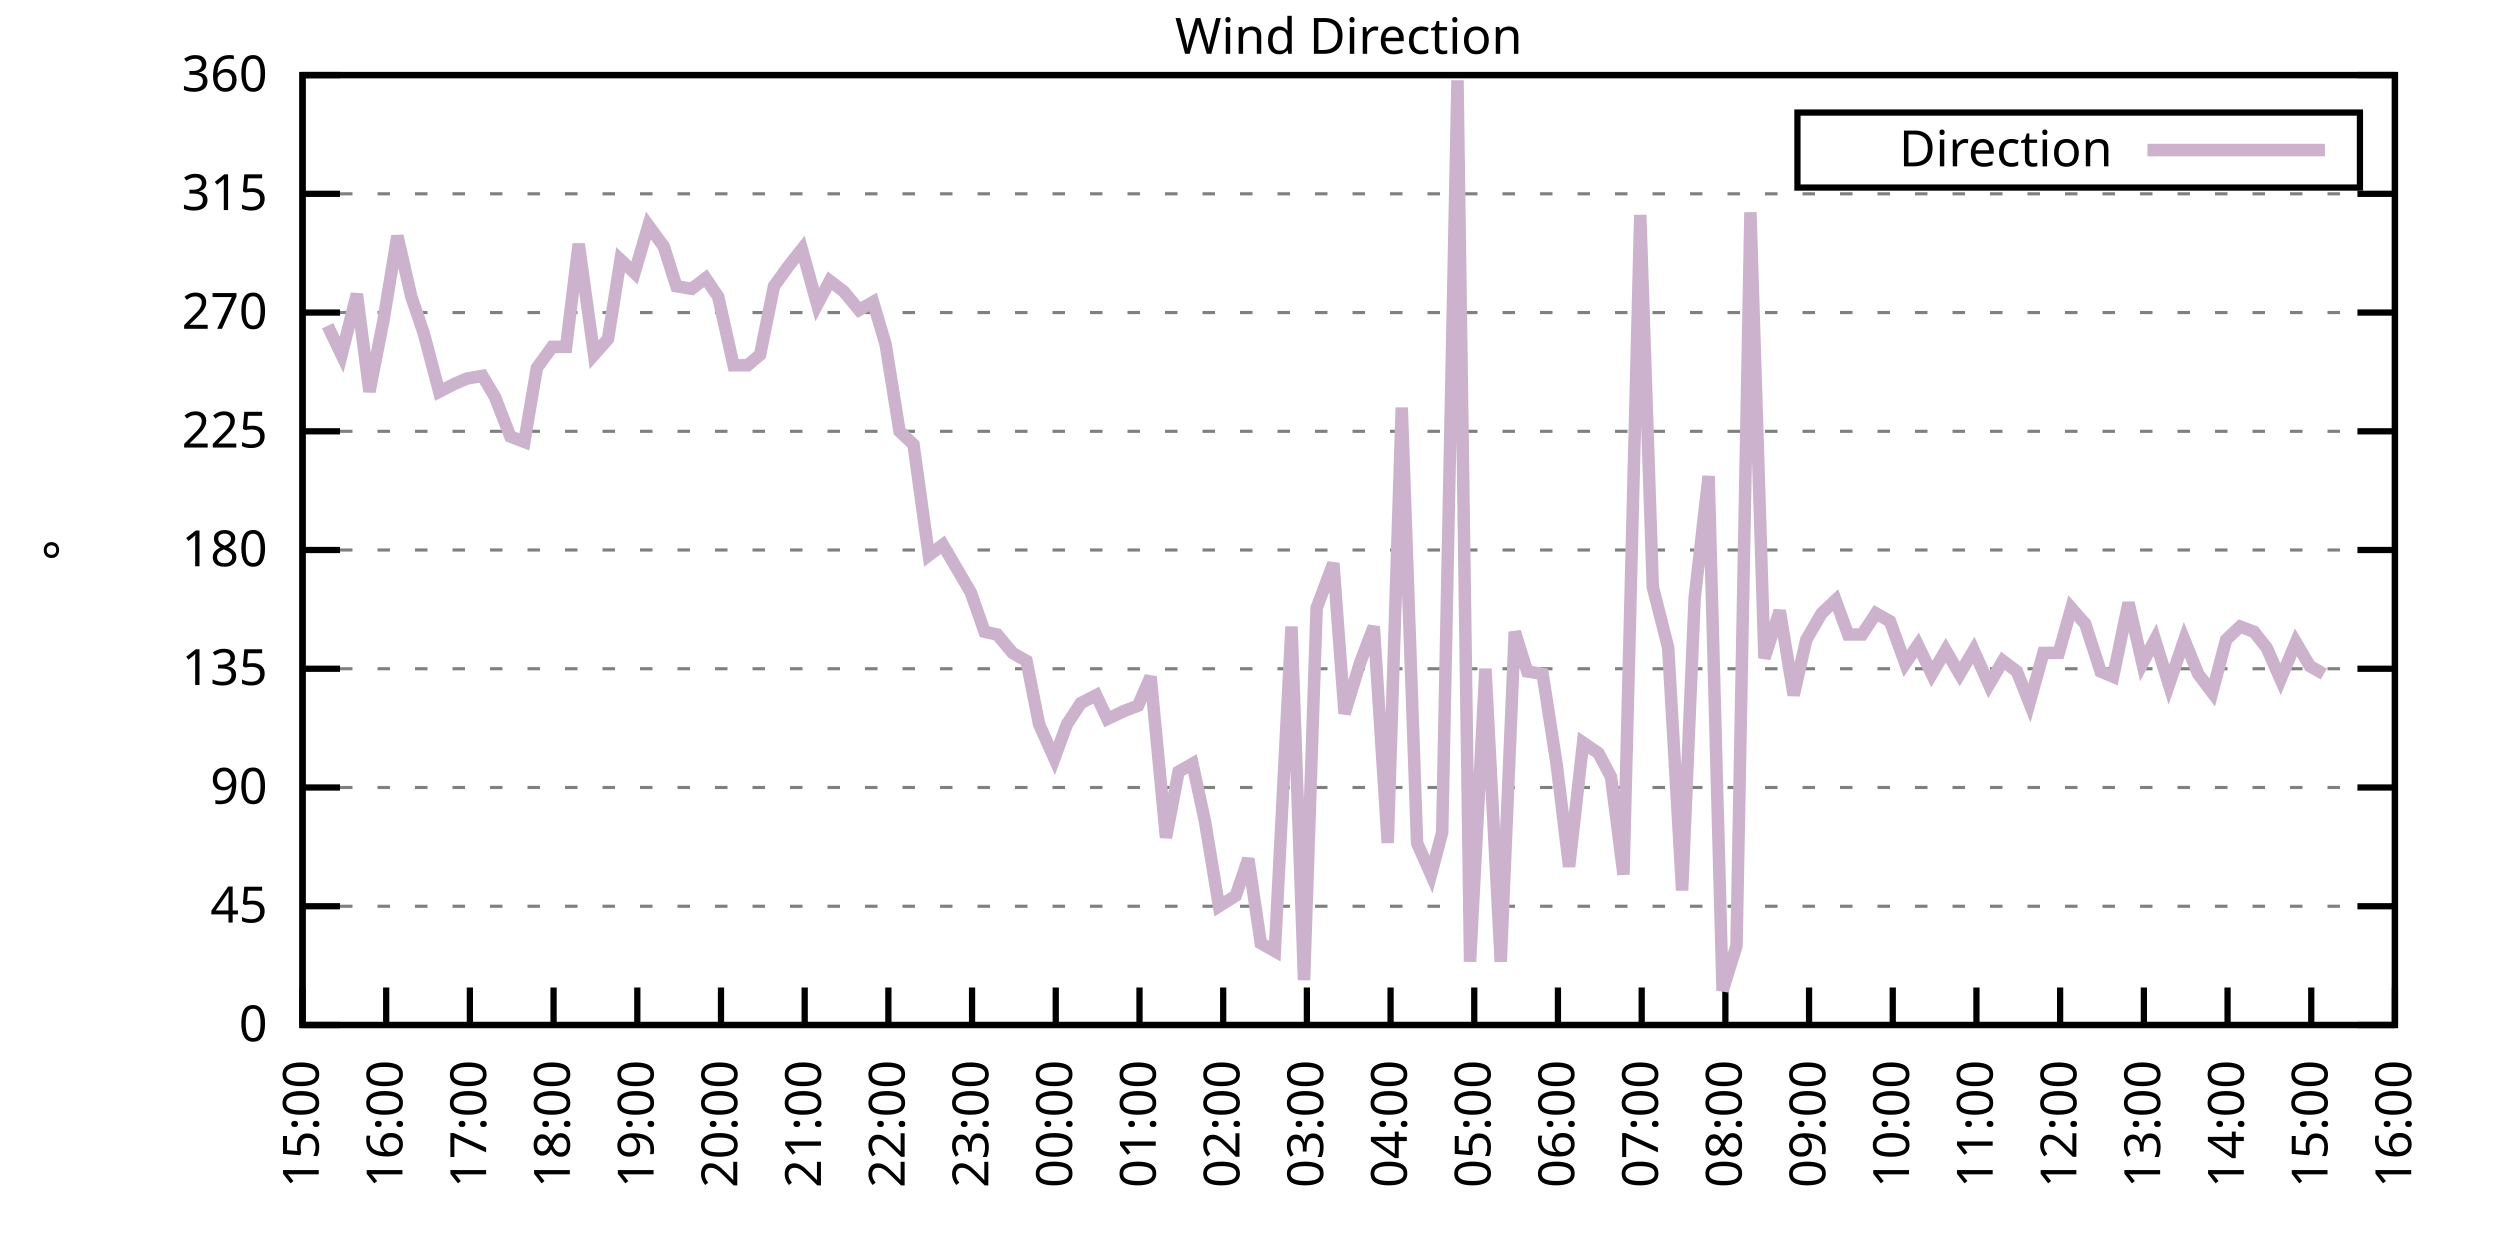
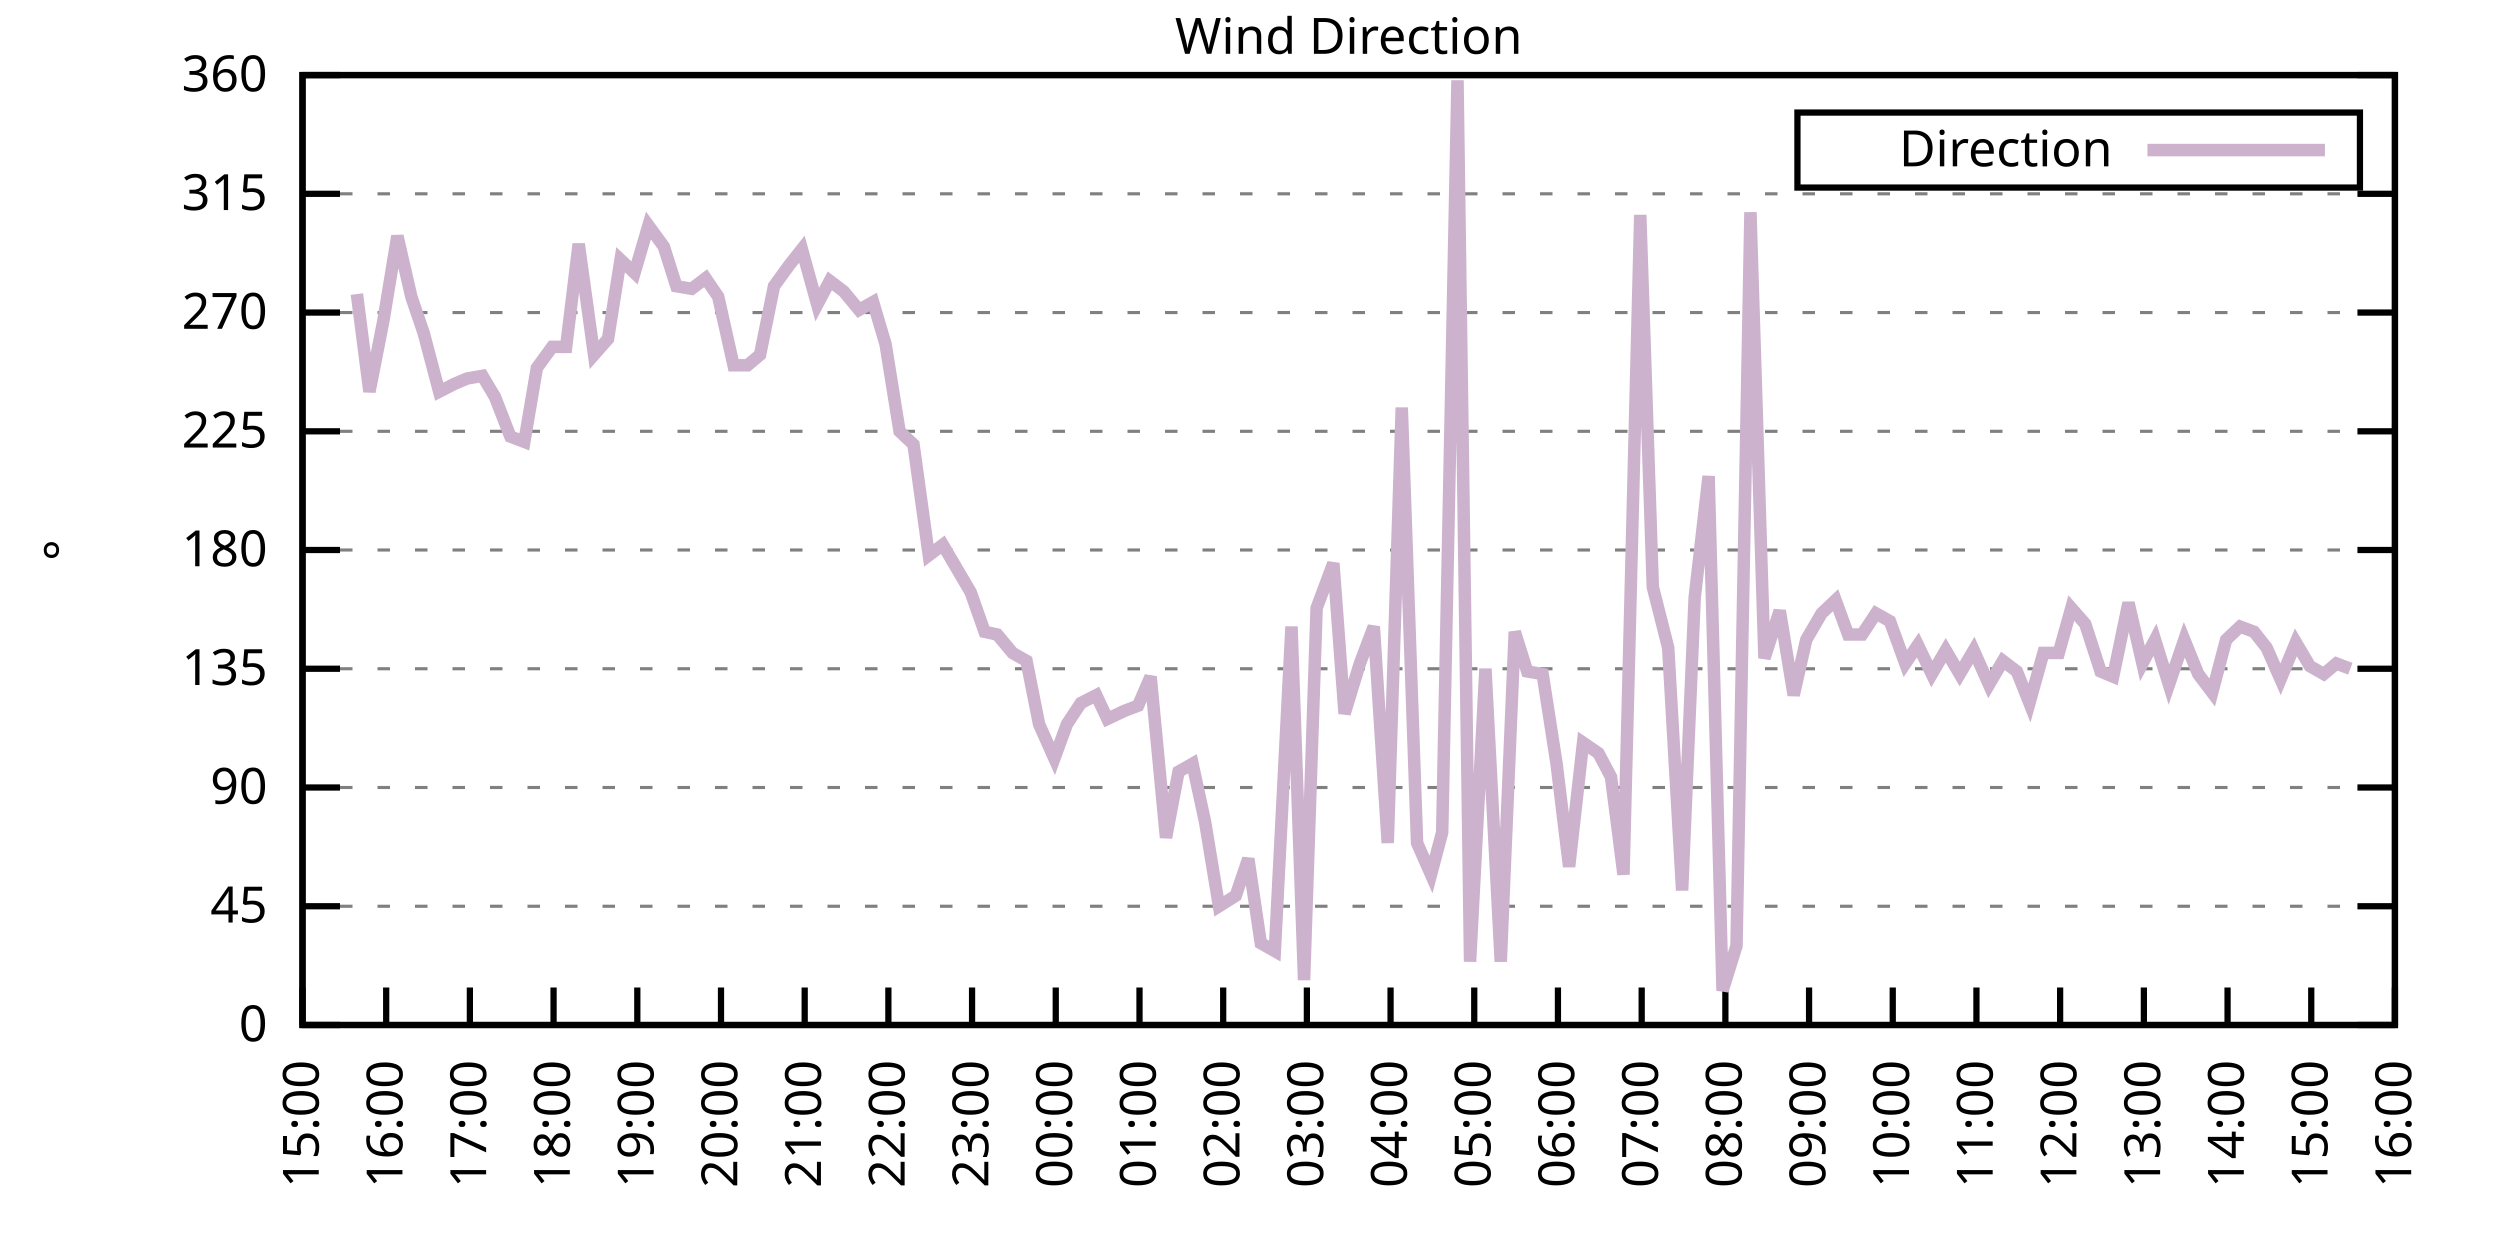
<svg xmlns="http://www.w3.org/2000/svg" xmlns:xlink="http://www.w3.org/1999/xlink" width="400" height="200" viewBox="0 0 400 200">
  <g id="gnuplot_canvas">
    <rect x="0" y="0" width="400" height="200" fill="none" />
    <defs>
      <circle id="gpDot" r="0.5" stroke-width="0.5" stroke="currentColor" />
      <path id="gpPt0" stroke-width="0.333" stroke="currentColor" d="M-1,0 h2 M0,-1 v2" />
      <path id="gpPt1" stroke-width="0.333" stroke="currentColor" d="M-1,-1 L1,1 M1,-1 L-1,1" />
      <path id="gpPt2" stroke-width="0.333" stroke="currentColor" d="M-1,0 L1,0 M0,-1 L0,1 M-1,-1 L1,1 M-1,1 L1,-1" />
      <rect id="gpPt3" stroke-width="0.333" stroke="currentColor" x="-1" y="-1" width="2" height="2" />
      <rect id="gpPt4" stroke-width="0.333" stroke="currentColor" fill="currentColor" x="-1" y="-1" width="2" height="2" />
      <circle id="gpPt5" stroke-width="0.333" stroke="currentColor" cx="0" cy="0" r="1" />
      <use xlink:href="#gpPt5" id="gpPt6" fill="currentColor" stroke="none" />
      <path id="gpPt7" stroke-width="0.333" stroke="currentColor" d="M0,-1.33 L-1.33,0.67 L1.33,0.67 z" />
      <use xlink:href="#gpPt7" id="gpPt8" fill="currentColor" stroke="none" />
      <use xlink:href="#gpPt7" id="gpPt9" stroke="currentColor" transform="rotate(180)" />
      <use xlink:href="#gpPt9" id="gpPt10" fill="currentColor" stroke="none" />
      <use xlink:href="#gpPt3" id="gpPt11" stroke="currentColor" transform="rotate(45)" />
      <use xlink:href="#gpPt11" id="gpPt12" fill="currentColor" stroke="none" />
      <path id="gpPt13" stroke-width="0.333" stroke="currentColor" d="M0,1.330 L1.265,0.411 L0.782,-1.067 L-0.782,-1.076 L-1.265,0.411 z" />
      <use xlink:href="#gpPt13" id="gpPt14" fill="currentColor" stroke="none" />
      <filter id="textbox" filterUnits="objectBoundingBox" x="0" y="0" height="1" width="1">
        <feFlood flood-color="white" flood-opacity="1" result="bgnd" />
        <feComposite in="SourceGraphic" in2="bgnd" operator="atop" />
      </filter>
      <filter id="greybox" filterUnits="objectBoundingBox" x="0" y="0" height="1" width="1">
        <feFlood flood-color="lightgrey" flood-opacity="1" result="grey" />
        <feComposite in="SourceGraphic" in2="grey" operator="atop" />
      </filter>
    </defs>
    <g fill="none" color="white" stroke="currentColor" stroke-width="1.00" stroke-linecap="butt" stroke-linejoin="miter">
</g>
    <g fill="none" color="black" stroke="currentColor" stroke-width="1.00" stroke-linecap="butt" stroke-linejoin="miter">
      <g stroke="none" shape-rendering="crispEdges">
        <polygon fill="rgb(255, 255, 255)" points="48.40,164.00 383.18,164.00 383.18,12.02 48.40,12.02 " />
      </g>
    </g>
    <g fill="none" color="black" stroke="currentColor" stroke-width="1.00" stroke-linecap="butt" stroke-linejoin="miter">
</g>
    <g fill="none" color="black" stroke="black" stroke-width="0.50" stroke-linecap="butt" stroke-linejoin="miter">
</g>
    <g fill="none" color="gray" stroke="currentColor" stroke-width="0.50" stroke-linecap="butt" stroke-linejoin="miter">
      <path stroke="gray" stroke-dasharray="2,4" class="gridline" d="M48.40,164.00 L383.19,164.00  " />
    </g>
    <g fill="none" color="gray" stroke="gray" stroke-width="1.00" stroke-linecap="butt" stroke-linejoin="miter">
</g>
    <g fill="none" color="black" stroke="currentColor" stroke-width="1.00" stroke-linecap="butt" stroke-linejoin="miter">
      <path stroke="black" d="M48.40,164.00 L54.40,164.00 M383.19,164.00 L377.19,164.00  " />
      <g transform="translate(42.80,166.60)" stroke="none" fill="black" font-family="Sans" font-size="8.00" text-anchor="end">
        <text>
          <tspan font-family="Sans"> 0</tspan>
        </text>
      </g>
    </g>
    <g fill="none" color="black" stroke="currentColor" stroke-width="1.00" stroke-linecap="butt" stroke-linejoin="miter">
</g>
    <g fill="none" color="black" stroke="black" stroke-width="0.50" stroke-linecap="butt" stroke-linejoin="miter">
</g>
    <g fill="none" color="gray" stroke="currentColor" stroke-width="0.50" stroke-linecap="butt" stroke-linejoin="miter">
      <path stroke="gray" stroke-dasharray="2,4" class="gridline" d="M48.40,145.00 L383.19,145.00  " />
    </g>
    <g fill="none" color="gray" stroke="gray" stroke-width="1.00" stroke-linecap="butt" stroke-linejoin="miter">
</g>
    <g fill="none" color="black" stroke="currentColor" stroke-width="1.00" stroke-linecap="butt" stroke-linejoin="miter">
      <path stroke="black" d="M48.40,145.00 L54.40,145.00 M383.19,145.00 L377.19,145.00  " />
      <g transform="translate(42.80,147.60)" stroke="none" fill="black" font-family="Sans" font-size="8.00" text-anchor="end">
        <text>
          <tspan font-family="Sans"> 45</tspan>
        </text>
      </g>
    </g>
    <g fill="none" color="black" stroke="currentColor" stroke-width="1.00" stroke-linecap="butt" stroke-linejoin="miter">
</g>
    <g fill="none" color="black" stroke="black" stroke-width="0.50" stroke-linecap="butt" stroke-linejoin="miter">
</g>
    <g fill="none" color="gray" stroke="currentColor" stroke-width="0.50" stroke-linecap="butt" stroke-linejoin="miter">
      <path stroke="gray" stroke-dasharray="2,4" class="gridline" d="M48.40,126.00 L383.19,126.00  " />
    </g>
    <g fill="none" color="gray" stroke="gray" stroke-width="1.00" stroke-linecap="butt" stroke-linejoin="miter">
</g>
    <g fill="none" color="black" stroke="currentColor" stroke-width="1.00" stroke-linecap="butt" stroke-linejoin="miter">
      <path stroke="black" d="M48.40,126.00 L54.40,126.00 M383.19,126.00 L377.19,126.00  " />
      <g transform="translate(42.80,128.60)" stroke="none" fill="black" font-family="Sans" font-size="8.00" text-anchor="end">
        <text>
          <tspan font-family="Sans"> 90</tspan>
        </text>
      </g>
    </g>
    <g fill="none" color="black" stroke="currentColor" stroke-width="1.00" stroke-linecap="butt" stroke-linejoin="miter">
</g>
    <g fill="none" color="black" stroke="black" stroke-width="0.50" stroke-linecap="butt" stroke-linejoin="miter">
</g>
    <g fill="none" color="gray" stroke="currentColor" stroke-width="0.50" stroke-linecap="butt" stroke-linejoin="miter">
      <path stroke="gray" stroke-dasharray="2,4" class="gridline" d="M48.40,107.00 L383.19,107.00  " />
    </g>
    <g fill="none" color="gray" stroke="gray" stroke-width="1.00" stroke-linecap="butt" stroke-linejoin="miter">
</g>
    <g fill="none" color="black" stroke="currentColor" stroke-width="1.00" stroke-linecap="butt" stroke-linejoin="miter">
      <path stroke="black" d="M48.40,107.00 L54.40,107.00 M383.19,107.00 L377.19,107.00  " />
      <g transform="translate(42.80,109.60)" stroke="none" fill="black" font-family="Sans" font-size="8.00" text-anchor="end">
        <text>
          <tspan font-family="Sans"> 135</tspan>
        </text>
      </g>
    </g>
    <g fill="none" color="black" stroke="currentColor" stroke-width="1.00" stroke-linecap="butt" stroke-linejoin="miter">
</g>
    <g fill="none" color="black" stroke="black" stroke-width="0.50" stroke-linecap="butt" stroke-linejoin="miter">
</g>
    <g fill="none" color="gray" stroke="currentColor" stroke-width="0.50" stroke-linecap="butt" stroke-linejoin="miter">
      <path stroke="gray" stroke-dasharray="2,4" class="gridline" d="M48.40,88.00 L383.19,88.00  " />
    </g>
    <g fill="none" color="gray" stroke="gray" stroke-width="1.00" stroke-linecap="butt" stroke-linejoin="miter">
</g>
    <g fill="none" color="black" stroke="currentColor" stroke-width="1.00" stroke-linecap="butt" stroke-linejoin="miter">
      <path stroke="black" d="M48.40,88.00 L54.40,88.00 M383.19,88.00 L377.19,88.00  " />
      <g transform="translate(42.80,90.60)" stroke="none" fill="black" font-family="Sans" font-size="8.00" text-anchor="end">
        <text>
          <tspan font-family="Sans"> 180</tspan>
        </text>
      </g>
    </g>
    <g fill="none" color="black" stroke="currentColor" stroke-width="1.00" stroke-linecap="butt" stroke-linejoin="miter">
</g>
    <g fill="none" color="black" stroke="black" stroke-width="0.50" stroke-linecap="butt" stroke-linejoin="miter">
</g>
    <g fill="none" color="gray" stroke="currentColor" stroke-width="0.50" stroke-linecap="butt" stroke-linejoin="miter">
      <path stroke="gray" stroke-dasharray="2,4" class="gridline" d="M48.40,69.01 L383.19,69.01  " />
    </g>
    <g fill="none" color="gray" stroke="gray" stroke-width="1.00" stroke-linecap="butt" stroke-linejoin="miter">
</g>
    <g fill="none" color="black" stroke="currentColor" stroke-width="1.00" stroke-linecap="butt" stroke-linejoin="miter">
      <path stroke="black" d="M48.40,69.01 L54.40,69.01 M383.19,69.01 L377.19,69.01  " />
      <g transform="translate(42.80,71.61)" stroke="none" fill="black" font-family="Sans" font-size="8.00" text-anchor="end">
        <text>
          <tspan font-family="Sans"> 225</tspan>
        </text>
      </g>
    </g>
    <g fill="none" color="black" stroke="currentColor" stroke-width="1.00" stroke-linecap="butt" stroke-linejoin="miter">
</g>
    <g fill="none" color="black" stroke="black" stroke-width="0.50" stroke-linecap="butt" stroke-linejoin="miter">
</g>
    <g fill="none" color="gray" stroke="currentColor" stroke-width="0.50" stroke-linecap="butt" stroke-linejoin="miter">
      <path stroke="gray" stroke-dasharray="2,4" class="gridline" d="M48.40,50.01 L383.19,50.01  " />
    </g>
    <g fill="none" color="gray" stroke="gray" stroke-width="1.00" stroke-linecap="butt" stroke-linejoin="miter">
</g>
    <g fill="none" color="black" stroke="currentColor" stroke-width="1.00" stroke-linecap="butt" stroke-linejoin="miter">
      <path stroke="black" d="M48.40,50.01 L54.40,50.01 M383.19,50.01 L377.19,50.01  " />
      <g transform="translate(42.80,52.61)" stroke="none" fill="black" font-family="Sans" font-size="8.00" text-anchor="end">
        <text>
          <tspan font-family="Sans"> 270</tspan>
        </text>
      </g>
    </g>
    <g fill="none" color="black" stroke="currentColor" stroke-width="1.00" stroke-linecap="butt" stroke-linejoin="miter">
</g>
    <g fill="none" color="black" stroke="black" stroke-width="0.50" stroke-linecap="butt" stroke-linejoin="miter">
</g>
    <g fill="none" color="gray" stroke="currentColor" stroke-width="0.50" stroke-linecap="butt" stroke-linejoin="miter">
      <path stroke="gray" stroke-dasharray="2,4" class="gridline" d="M48.40,31.01 L383.19,31.01  " />
    </g>
    <g fill="none" color="gray" stroke="gray" stroke-width="1.00" stroke-linecap="butt" stroke-linejoin="miter">
</g>
    <g fill="none" color="black" stroke="currentColor" stroke-width="1.00" stroke-linecap="butt" stroke-linejoin="miter">
      <path stroke="black" d="M48.40,31.01 L54.40,31.01 M383.19,31.01 L377.19,31.01  " />
      <g transform="translate(42.80,33.61)" stroke="none" fill="black" font-family="Sans" font-size="8.00" text-anchor="end">
        <text>
          <tspan font-family="Sans"> 315</tspan>
        </text>
      </g>
    </g>
    <g fill="none" color="black" stroke="currentColor" stroke-width="1.00" stroke-linecap="butt" stroke-linejoin="miter">
</g>
    <g fill="none" color="black" stroke="black" stroke-width="0.50" stroke-linecap="butt" stroke-linejoin="miter">
</g>
    <g fill="none" color="gray" stroke="currentColor" stroke-width="0.50" stroke-linecap="butt" stroke-linejoin="miter">
      <path stroke="gray" stroke-dasharray="2,4" class="gridline" d="M48.40,12.01 L383.19,12.01  " />
    </g>
    <g fill="none" color="gray" stroke="gray" stroke-width="1.00" stroke-linecap="butt" stroke-linejoin="miter">
</g>
    <g fill="none" color="black" stroke="currentColor" stroke-width="1.00" stroke-linecap="butt" stroke-linejoin="miter">
      <path stroke="black" d="M48.40,12.01 L54.40,12.01 M383.19,12.01 L377.19,12.01  " />
      <g transform="translate(42.80,14.61)" stroke="none" fill="black" font-family="Sans" font-size="8.00" text-anchor="end">
        <text>
          <tspan font-family="Sans"> 360</tspan>
        </text>
      </g>
    </g>
    <g fill="none" color="black" stroke="currentColor" stroke-width="1.00" stroke-linecap="butt" stroke-linejoin="miter">
      <path stroke="black" d="M48.40,164.00 L48.40,158.00  " />
      <g transform="translate(51.00,169.60) rotate(270.00)" stroke="none" fill="black" font-family="Sans" font-size="8.00" text-anchor="end">
        <text>
          <tspan font-family="Sans">15:00</tspan>
        </text>
      </g>
    </g>
    <g fill="none" color="black" stroke="currentColor" stroke-width="1.00" stroke-linecap="butt" stroke-linejoin="miter">
      <path stroke="black" d="M61.79,164.00 L61.79,158.00  " />
      <g transform="translate(64.39,169.60) rotate(270.00)" stroke="none" fill="black" font-family="Sans" font-size="8.00" text-anchor="end">
        <text>
          <tspan font-family="Sans">16:00</tspan>
        </text>
      </g>
    </g>
    <g fill="none" color="black" stroke="currentColor" stroke-width="1.00" stroke-linecap="butt" stroke-linejoin="miter">
      <path stroke="black" d="M75.18,164.00 L75.18,158.00  " />
      <g transform="translate(77.78,169.60) rotate(270.00)" stroke="none" fill="black" font-family="Sans" font-size="8.00" text-anchor="end">
        <text>
          <tspan font-family="Sans">17:00</tspan>
        </text>
      </g>
    </g>
    <g fill="none" color="black" stroke="currentColor" stroke-width="1.00" stroke-linecap="butt" stroke-linejoin="miter">
      <path stroke="black" d="M88.57,164.00 L88.57,158.00  " />
      <g transform="translate(91.17,169.60) rotate(270.00)" stroke="none" fill="black" font-family="Sans" font-size="8.00" text-anchor="end">
        <text>
          <tspan font-family="Sans">18:00</tspan>
        </text>
      </g>
    </g>
    <g fill="none" color="black" stroke="currentColor" stroke-width="1.00" stroke-linecap="butt" stroke-linejoin="miter">
      <path stroke="black" d="M101.97,164.00 L101.97,158.00  " />
      <g transform="translate(104.57,169.60) rotate(270.00)" stroke="none" fill="black" font-family="Sans" font-size="8.00" text-anchor="end">
        <text>
          <tspan font-family="Sans">19:00</tspan>
        </text>
      </g>
    </g>
    <g fill="none" color="black" stroke="currentColor" stroke-width="1.00" stroke-linecap="butt" stroke-linejoin="miter">
      <path stroke="black" d="M115.36,164.00 L115.36,158.00  " />
      <g transform="translate(117.96,169.60) rotate(270.00)" stroke="none" fill="black" font-family="Sans" font-size="8.00" text-anchor="end">
        <text>
          <tspan font-family="Sans">20:00</tspan>
        </text>
      </g>
    </g>
    <g fill="none" color="black" stroke="currentColor" stroke-width="1.00" stroke-linecap="butt" stroke-linejoin="miter">
      <path stroke="black" d="M128.75,164.00 L128.75,158.00  " />
      <g transform="translate(131.35,169.60) rotate(270.00)" stroke="none" fill="black" font-family="Sans" font-size="8.00" text-anchor="end">
        <text>
          <tspan font-family="Sans">21:00</tspan>
        </text>
      </g>
    </g>
    <g fill="none" color="black" stroke="currentColor" stroke-width="1.00" stroke-linecap="butt" stroke-linejoin="miter">
      <path stroke="black" d="M142.14,164.00 L142.14,158.00  " />
      <g transform="translate(144.74,169.60) rotate(270.00)" stroke="none" fill="black" font-family="Sans" font-size="8.00" text-anchor="end">
        <text>
          <tspan font-family="Sans">22:00</tspan>
        </text>
      </g>
    </g>
    <g fill="none" color="black" stroke="currentColor" stroke-width="1.00" stroke-linecap="butt" stroke-linejoin="miter">
      <path stroke="black" d="M155.53,164.00 L155.53,158.00  " />
      <g transform="translate(158.13,169.60) rotate(270.00)" stroke="none" fill="black" font-family="Sans" font-size="8.00" text-anchor="end">
        <text>
          <tspan font-family="Sans">23:00</tspan>
        </text>
      </g>
    </g>
    <g fill="none" color="black" stroke="currentColor" stroke-width="1.00" stroke-linecap="butt" stroke-linejoin="miter">
      <path stroke="black" d="M168.92,164.00 L168.92,158.00  " />
      <g transform="translate(171.52,169.60) rotate(270.00)" stroke="none" fill="black" font-family="Sans" font-size="8.00" text-anchor="end">
        <text>
          <tspan font-family="Sans">00:00</tspan>
        </text>
      </g>
    </g>
    <g fill="none" color="black" stroke="currentColor" stroke-width="1.00" stroke-linecap="butt" stroke-linejoin="miter">
      <path stroke="black" d="M182.32,164.00 L182.32,158.00  " />
      <g transform="translate(184.92,169.60) rotate(270.00)" stroke="none" fill="black" font-family="Sans" font-size="8.00" text-anchor="end">
        <text>
          <tspan font-family="Sans">01:00</tspan>
        </text>
      </g>
    </g>
    <g fill="none" color="black" stroke="currentColor" stroke-width="1.00" stroke-linecap="butt" stroke-linejoin="miter">
      <path stroke="black" d="M195.71,164.00 L195.71,158.00  " />
      <g transform="translate(198.31,169.60) rotate(270.00)" stroke="none" fill="black" font-family="Sans" font-size="8.00" text-anchor="end">
        <text>
          <tspan font-family="Sans">02:00</tspan>
        </text>
      </g>
    </g>
    <g fill="none" color="black" stroke="currentColor" stroke-width="1.00" stroke-linecap="butt" stroke-linejoin="miter">
      <path stroke="black" d="M209.10,164.00 L209.10,158.00  " />
      <g transform="translate(211.70,169.60) rotate(270.00)" stroke="none" fill="black" font-family="Sans" font-size="8.00" text-anchor="end">
        <text>
          <tspan font-family="Sans">03:00</tspan>
        </text>
      </g>
    </g>
    <g fill="none" color="black" stroke="currentColor" stroke-width="1.00" stroke-linecap="butt" stroke-linejoin="miter">
      <path stroke="black" d="M222.49,164.00 L222.49,158.00  " />
      <g transform="translate(225.09,169.60) rotate(270.00)" stroke="none" fill="black" font-family="Sans" font-size="8.00" text-anchor="end">
        <text>
          <tspan font-family="Sans">04:00</tspan>
        </text>
      </g>
    </g>
    <g fill="none" color="black" stroke="currentColor" stroke-width="1.00" stroke-linecap="butt" stroke-linejoin="miter">
      <path stroke="black" d="M235.88,164.00 L235.88,158.00  " />
      <g transform="translate(238.48,169.60) rotate(270.00)" stroke="none" fill="black" font-family="Sans" font-size="8.00" text-anchor="end">
        <text>
          <tspan font-family="Sans">05:00</tspan>
        </text>
      </g>
    </g>
    <g fill="none" color="black" stroke="currentColor" stroke-width="1.00" stroke-linecap="butt" stroke-linejoin="miter">
      <path stroke="black" d="M249.27,164.00 L249.27,158.00  " />
      <g transform="translate(251.87,169.60) rotate(270.00)" stroke="none" fill="black" font-family="Sans" font-size="8.00" text-anchor="end">
        <text>
          <tspan font-family="Sans">06:00</tspan>
        </text>
      </g>
    </g>
    <g fill="none" color="black" stroke="currentColor" stroke-width="1.00" stroke-linecap="butt" stroke-linejoin="miter">
      <path stroke="black" d="M262.67,164.00 L262.67,158.00  " />
      <g transform="translate(265.27,169.60) rotate(270.00)" stroke="none" fill="black" font-family="Sans" font-size="8.00" text-anchor="end">
        <text>
          <tspan font-family="Sans">07:00</tspan>
        </text>
      </g>
    </g>
    <g fill="none" color="black" stroke="currentColor" stroke-width="1.00" stroke-linecap="butt" stroke-linejoin="miter">
      <path stroke="black" d="M276.06,164.00 L276.06,158.00  " />
      <g transform="translate(278.66,169.60) rotate(270.00)" stroke="none" fill="black" font-family="Sans" font-size="8.00" text-anchor="end">
        <text>
          <tspan font-family="Sans">08:00</tspan>
        </text>
      </g>
    </g>
    <g fill="none" color="black" stroke="currentColor" stroke-width="1.00" stroke-linecap="butt" stroke-linejoin="miter">
      <path stroke="black" d="M289.45,164.00 L289.45,158.00  " />
      <g transform="translate(292.05,169.60) rotate(270.00)" stroke="none" fill="black" font-family="Sans" font-size="8.00" text-anchor="end">
        <text>
          <tspan font-family="Sans">09:00</tspan>
        </text>
      </g>
    </g>
    <g fill="none" color="black" stroke="currentColor" stroke-width="1.00" stroke-linecap="butt" stroke-linejoin="miter">
      <path stroke="black" d="M302.84,164.00 L302.84,158.00  " />
      <g transform="translate(305.44,169.60) rotate(270.00)" stroke="none" fill="black" font-family="Sans" font-size="8.00" text-anchor="end">
        <text>
          <tspan font-family="Sans">10:00</tspan>
        </text>
      </g>
    </g>
    <g fill="none" color="black" stroke="currentColor" stroke-width="1.00" stroke-linecap="butt" stroke-linejoin="miter">
      <path stroke="black" d="M316.23,164.00 L316.23,158.00  " />
      <g transform="translate(318.83,169.60) rotate(270.00)" stroke="none" fill="black" font-family="Sans" font-size="8.00" text-anchor="end">
        <text>
          <tspan font-family="Sans">11:00</tspan>
        </text>
      </g>
    </g>
    <g fill="none" color="black" stroke="currentColor" stroke-width="1.00" stroke-linecap="butt" stroke-linejoin="miter">
      <path stroke="black" d="M329.62,164.00 L329.62,158.00  " />
      <g transform="translate(332.22,169.60) rotate(270.00)" stroke="none" fill="black" font-family="Sans" font-size="8.00" text-anchor="end">
        <text>
          <tspan font-family="Sans">12:00</tspan>
        </text>
      </g>
    </g>
    <g fill="none" color="black" stroke="currentColor" stroke-width="1.00" stroke-linecap="butt" stroke-linejoin="miter">
      <path stroke="black" d="M343.02,164.00 L343.02,158.00  " />
      <g transform="translate(345.62,169.60) rotate(270.00)" stroke="none" fill="black" font-family="Sans" font-size="8.00" text-anchor="end">
        <text>
          <tspan font-family="Sans">13:00</tspan>
        </text>
      </g>
    </g>
    <g fill="none" color="black" stroke="currentColor" stroke-width="1.00" stroke-linecap="butt" stroke-linejoin="miter">
      <path stroke="black" d="M356.41,164.00 L356.41,158.00  " />
      <g transform="translate(359.01,169.60) rotate(270.00)" stroke="none" fill="black" font-family="Sans" font-size="8.00" text-anchor="end">
        <text>
          <tspan font-family="Sans">14:00</tspan>
        </text>
      </g>
    </g>
    <g fill="none" color="black" stroke="currentColor" stroke-width="1.00" stroke-linecap="butt" stroke-linejoin="miter">
      <path stroke="black" d="M369.80,164.00 L369.80,158.00  " />
      <g transform="translate(372.40,169.60) rotate(270.00)" stroke="none" fill="black" font-family="Sans" font-size="8.00" text-anchor="end">
        <text>
          <tspan font-family="Sans">15:00</tspan>
        </text>
      </g>
    </g>
    <g fill="none" color="black" stroke="currentColor" stroke-width="1.00" stroke-linecap="butt" stroke-linejoin="miter">
      <path stroke="black" d="M383.19,164.00 L383.19,158.00  " />
      <g transform="translate(385.79,169.60) rotate(270.00)" stroke="none" fill="black" font-family="Sans" font-size="8.00" text-anchor="end">
        <text>
          <tspan font-family="Sans">16:00</tspan>
        </text>
      </g>
    </g>
    <g fill="none" color="black" stroke="currentColor" stroke-width="1.00" stroke-linecap="butt" stroke-linejoin="miter">
</g>
    <g fill="none" color="black" stroke="currentColor" stroke-width="1.00" stroke-linecap="butt" stroke-linejoin="miter">
      <path stroke="black" d="M48.40,12.01 L48.40,164.00 L383.19,164.00 L383.19,12.01 L48.40,12.01 Z  " />
    </g>
    <g fill="none" color="black" stroke="currentColor" stroke-width="1.00" stroke-linecap="butt" stroke-linejoin="miter">
</g>
    <g fill="none" color="black" stroke="currentColor" stroke-width="1.00" stroke-linecap="butt" stroke-linejoin="miter">
      <path stroke="black" d="M287.59,30.01 L287.59,18.01 L377.59,18.01 L377.59,30.01 L287.59,30.01 Z  " />
    </g>
    <g id="Wind_direction_plot_1">
      <g fill="none" color="white" stroke="black" stroke-width="2.00" stroke-linecap="butt" stroke-linejoin="miter">
</g>
      <g fill="none" color="black" stroke="currentColor" stroke-width="2.00" stroke-linecap="butt" stroke-linejoin="miter">
        <g transform="translate(337.99,26.61)" stroke="none" fill="black" font-family="Sans" font-size="8.00" text-anchor="end">
          <text>
            <tspan font-family="Sans">Direction</tspan>
          </text>
        </g>
      </g>
      <g fill="none" color="black" stroke="currentColor" stroke-width="2.00" stroke-linecap="butt" stroke-linejoin="miter">
-         <path stroke="rgb(204, 178, 204)" d="M343.59,24.01 L371.99,24.01 M52.42,52.12 L54.65,56.76 L57.10,47.05 L59.11,62.67 L61.35,51.27 L63.58,37.76   L65.81,47.47 L67.82,53.39 L70.27,62.67 L72.73,61.41 L74.74,60.56 L77.19,60.14 L79.20,63.52 L81.66,69.85   L83.89,70.70 L85.90,58.87 L88.35,55.50 L90.58,55.50 L92.59,39.03 L95.05,56.76 L97.28,54.23 L99.29,41.56   L101.52,43.67 L103.75,36.08 L106.21,39.45 L108.22,45.79 L110.67,46.21 L112.90,44.52 L114.91,47.47 L117.37,58.45   L119.60,58.45 L121.61,56.76 L123.84,45.79 L126.29,42.41 L128.30,39.87 L130.76,48.74 L132.77,44.94 L135.00,46.63   L137.45,49.59 L139.69,48.32 L141.69,55.07 L143.93,69.01 L146.16,71.12 L148.61,88.85 L150.85,87.16 L153.08,90.96   L155.31,94.76 L157.54,101.09 L159.55,101.52 L162.01,104.47 L164.24,105.74 L166.25,115.87 L168.70,121.36 L170.71,115.87   L172.94,112.49 L175.40,111.23 L177.18,115.03 L179.86,113.76 L182.09,112.91 L184.10,108.27 L186.56,134.02 L188.57,123.47   L190.80,122.20 L192.81,131.49 L195.04,145.00 L197.72,143.31 L199.73,137.40 L201.73,150.91 L203.97,152.18 L206.64,100.25   L208.65,156.82 L210.66,97.29 L213.34,90.12 L215.13,114.18 L217.58,106.16 L219.81,100.25 L222.04,134.87 L224.28,65.21   L226.73,134.87 L228.96,139.93 L230.75,133.18 L233.20,12.85 L235.21,153.87 L237.67,107.00 L240.12,153.87 L242.36,101.09   L244.36,107.43 L246.82,107.85 L249.05,122.20 L251.06,138.67 L253.29,118.83 L255.75,120.51 L257.76,124.31 L259.76,139.93   L262.44,34.39 L264.45,93.92 L266.91,103.63 L269.14,142.47 L271.15,95.60 L273.38,76.18 L275.61,158.51 L277.84,151.33   L280.07,33.96 L282.31,105.31 L284.76,97.72 L286.99,111.23 L289.00,102.36 L291.46,98.14 L293.69,96.03 L295.70,101.52   L297.93,101.52 L300.16,98.14 L302.39,99.40 L304.85,106.16 L306.86,103.20 L309.09,107.85 L311.32,104.05 L313.55,107.85   L315.79,104.05 L318.24,109.54 L320.47,105.74 L322.70,107.43 L324.71,112.49 L326.95,104.47 L329.40,104.47 L331.41,97.29   L333.64,99.83 L336.10,107.43 L338.10,108.27 L340.56,96.45 L342.79,106.16 L344.80,102.36 L347.03,109.54 L349.49,102.36   L351.72,107.85 L353.95,110.80 L356.18,102.36 L358.42,100.25 L360.65,101.09 L362.66,103.63 L364.89,108.69 L367.34,102.78   L369.58,106.58 L371.81,107.85  " />
+         <path stroke="rgb(204, 178, 204)" d="M343.59,24.01 L371.99,24.01 M57.10,47.05 L59.11,62.67 L61.35,51.27 L63.58,37.76 L65.81,47.47 L67.82,53.39   L70.27,62.67 L72.73,61.41 L74.74,60.56 L77.19,60.14 L79.20,63.52 L81.66,69.85 L83.89,70.70 L85.90,58.87   L88.35,55.50 L90.58,55.50 L92.59,39.03 L95.05,56.76 L97.28,54.23 L99.29,41.56 L101.52,43.67 L103.75,36.08   L106.21,39.45 L108.22,45.79 L110.67,46.21 L112.90,44.52 L114.91,47.47 L117.37,58.45 L119.60,58.45 L121.61,56.76   L123.84,45.79 L126.29,42.41 L128.30,39.87 L130.76,48.74 L132.77,44.94 L135.00,46.63 L137.45,49.59 L139.69,48.32   L141.69,55.07 L143.93,69.01 L146.16,71.12 L148.61,88.85 L150.85,87.16 L153.08,90.96 L155.31,94.76 L157.54,101.09   L159.55,101.52 L162.01,104.47 L164.24,105.74 L166.25,115.87 L168.70,121.36 L170.71,115.87 L172.94,112.49 L175.40,111.23   L177.18,115.03 L179.86,113.76 L182.09,112.91 L184.10,108.27 L186.56,134.02 L188.57,123.47 L190.80,122.20 L192.81,131.49   L195.04,145.00 L197.72,143.31 L199.73,137.40 L201.73,150.91 L203.97,152.18 L206.64,100.25 L208.65,156.82 L210.66,97.29   L213.34,90.12 L215.13,114.18 L217.58,106.16 L219.81,100.25 L222.04,134.87 L224.28,65.21 L226.73,134.87 L228.96,139.93   L230.75,133.18 L233.20,12.85 L235.21,153.87 L237.67,107.00 L240.12,153.87 L242.36,101.09 L244.36,107.43 L246.82,107.85   L249.05,122.20 L251.06,138.67 L253.29,118.83 L255.75,120.51 L257.76,124.31 L259.76,139.93 L262.44,34.39 L264.45,93.92   L266.91,103.63 L269.14,142.47 L271.15,95.60 L273.38,76.18 L275.61,158.51 L277.84,151.33 L280.07,33.96 L282.31,105.31   L284.76,97.72 L286.99,111.23 L289.00,102.36 L291.46,98.14 L293.69,96.03 L295.70,101.52 L297.93,101.52 L300.16,98.14   L302.39,99.40 L304.85,106.16 L306.86,103.20 L309.09,107.85 L311.32,104.05 L313.55,107.85 L315.79,104.05 L318.24,109.54   L320.47,105.74 L322.70,107.43 L324.71,112.49 L326.95,104.47 L329.40,104.47 L331.41,97.29 L333.64,99.83 L336.10,107.43   L338.10,108.27 L340.56,96.45 L342.79,106.16 L344.80,102.36 L347.03,109.54 L349.49,102.36 L351.72,107.85 L353.95,110.80   L356.18,102.36 L358.42,100.25 L360.65,101.09 L362.66,103.63 L364.89,108.69 L367.34,102.78 L369.58,106.58 L371.81,107.85   L373.82,106.16 L376.05,107.00  " />
      </g>
    </g>
    <g fill="none" color="black" stroke="currentColor" stroke-width="2.00" stroke-linecap="butt" stroke-linejoin="miter">
</g>
    <g fill="none" color="black" stroke="black" stroke-width="1.00" stroke-linecap="butt" stroke-linejoin="miter">
</g>
    <g fill="none" color="black" stroke="currentColor" stroke-width="1.00" stroke-linecap="butt" stroke-linejoin="miter">
      <path stroke="black" d="M48.40,12.01 L48.40,164.00 L383.19,164.00 L383.19,12.01 L48.40,12.01 Z  " />
      <g transform="translate(12.80,88.01) rotate(270.00)" stroke="none" fill="black" font-family="Sans" font-size="8.00" text-anchor="middle">
        <text>
          <tspan font-family="Sans">°</tspan>
        </text>
      </g>
    </g>
    <g fill="none" color="black" stroke="currentColor" stroke-width="1.00" stroke-linecap="butt" stroke-linejoin="miter">
</g>
    <g fill="none" color="black" stroke="currentColor" stroke-width="1.00" stroke-linecap="butt" stroke-linejoin="miter">
      <g transform="translate(215.79,8.61)" stroke="none" fill="black" font-family="Sans" font-size="8.00" text-anchor="middle">
        <text>
          <tspan font-family="Sans">Wind Direction</tspan>
        </text>
      </g>
    </g>
    <g fill="none" color="black" stroke="currentColor" stroke-width="1.00" stroke-linecap="butt" stroke-linejoin="miter">
</g>
  </g>
</svg>
